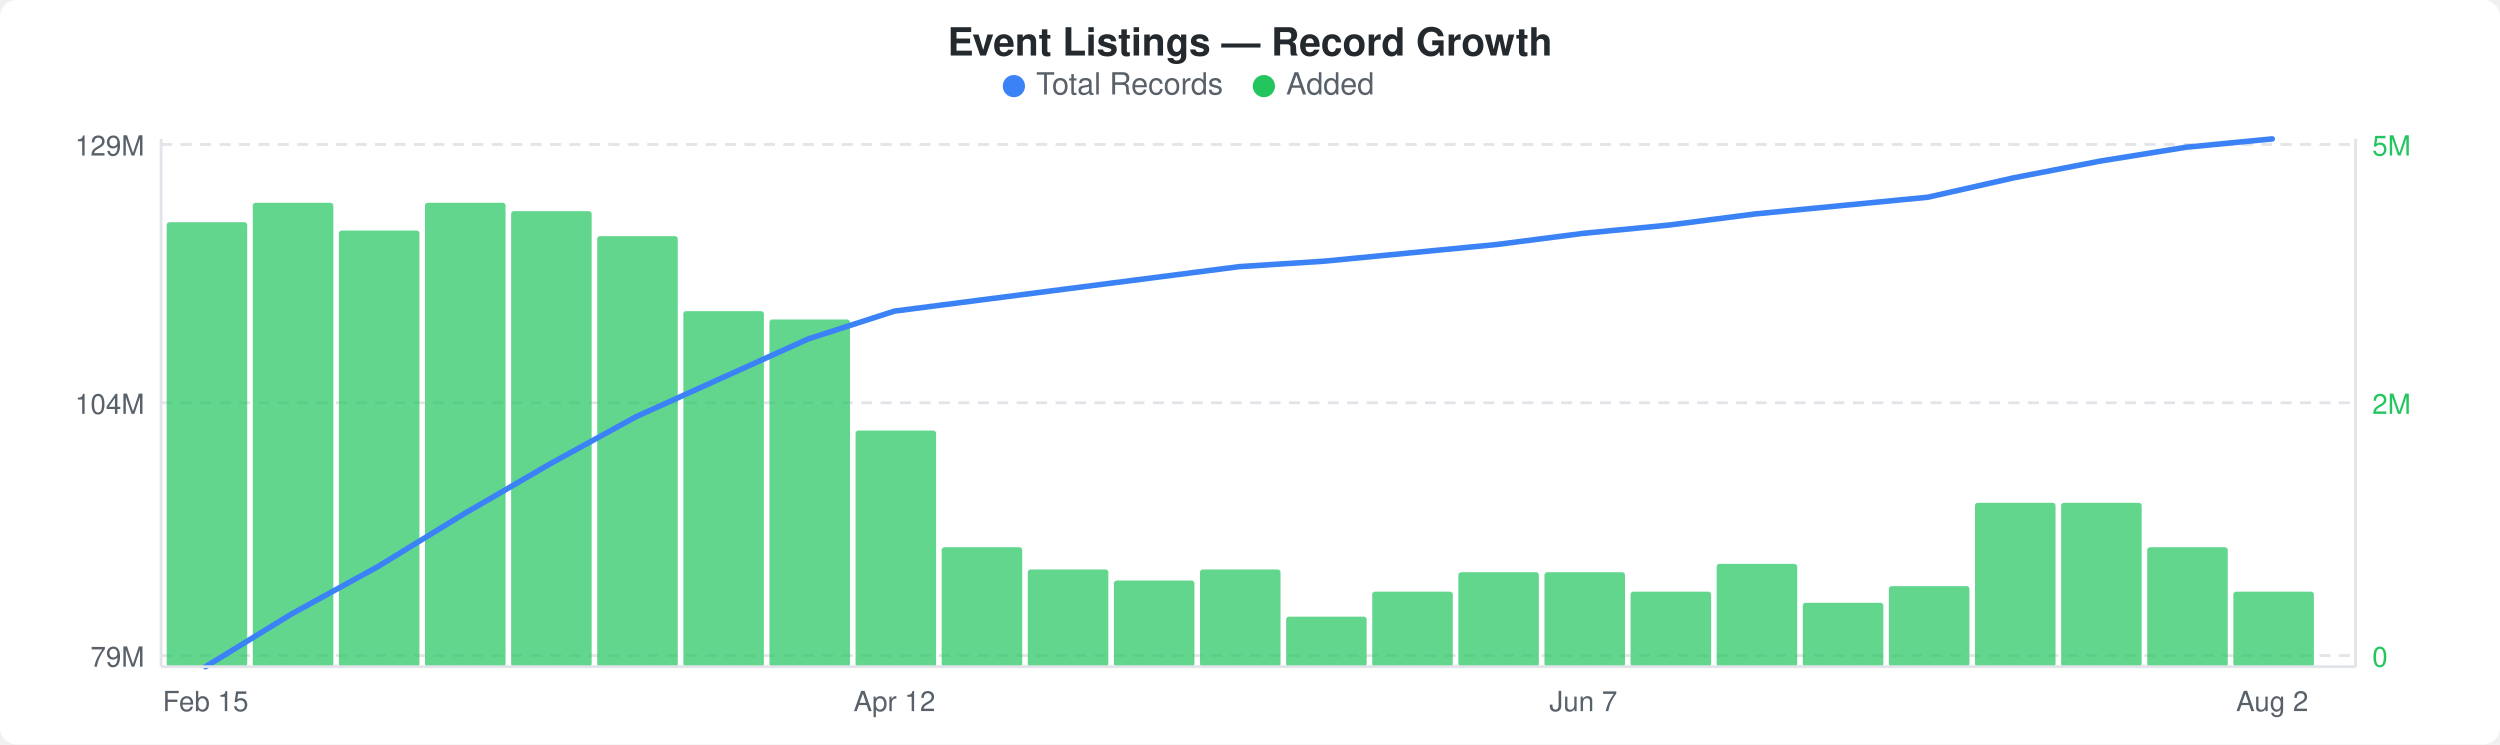
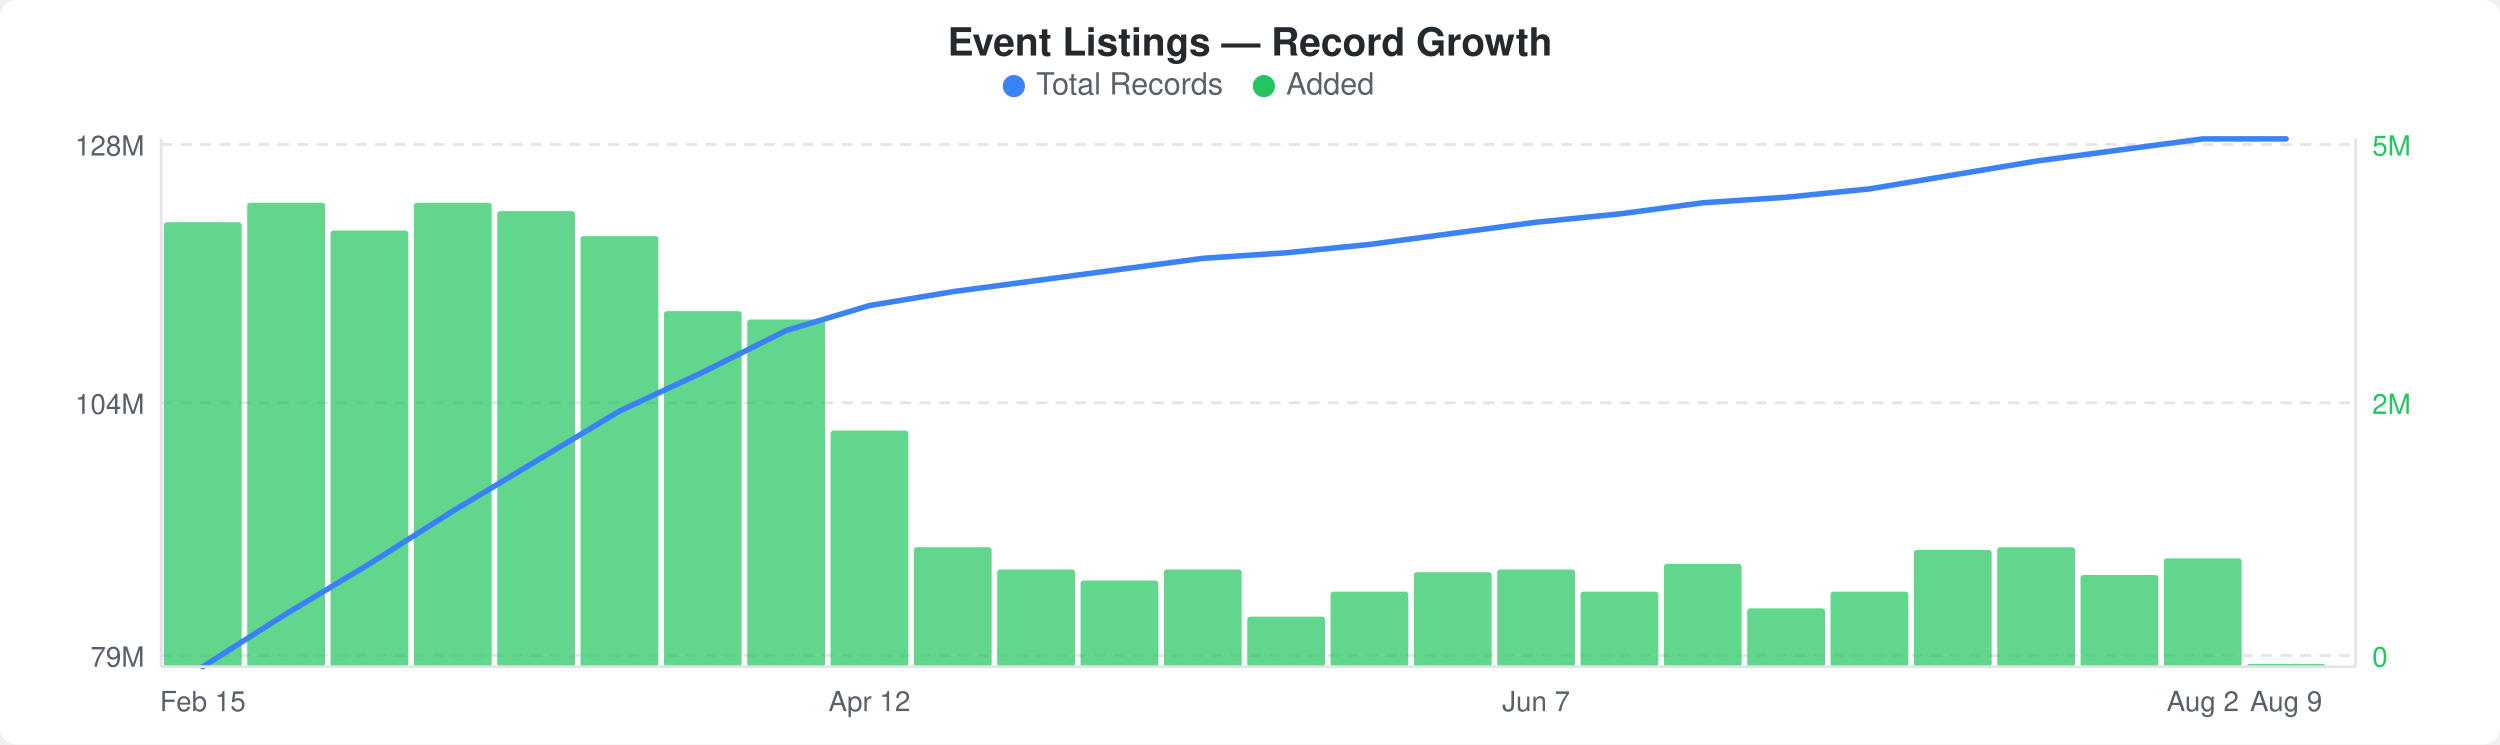
<svg xmlns="http://www.w3.org/2000/svg" width="900" height="268" viewBox="0 0 900 268">
  <rect width="900" height="268" fill="#ffffff" rx="6" ry="6" />
  <text x="450" y="20" text-anchor="middle" font-family="-apple-system, BlinkMacSystemFont, &quot;Segoe UI&quot;, Helvetica, Arial, sans-serif" font-size="14" font-weight="600" fill="#24292e">Event Listings — Record Growth</text>
  <circle cx="365" cy="31" r="4" fill="#3b82f6" />
  <text x="373" y="34" font-family="-apple-system, BlinkMacSystemFont, &quot;Segoe UI&quot;, Helvetica, Arial, sans-serif" font-size="11" fill="#586069">Total Records</text>
  <circle cx="455" cy="31" r="4" fill="#22c55e" />
  <text x="463" y="34" font-family="-apple-system, BlinkMacSystemFont, &quot;Segoe UI&quot;, Helvetica, Arial, sans-serif" font-size="11" fill="#586069">Added</text>
  <line x1="58" y1="52" x2="848" y2="52" stroke="#e1e4e8" stroke-width="1" stroke-dasharray="4,3" />
  <line x1="58" y1="145" x2="848" y2="145" stroke="#e1e4e8" stroke-width="1" stroke-dasharray="4,3" />
  <line x1="58" y1="236" x2="848" y2="236" stroke="#e1e4e8" stroke-width="1" stroke-dasharray="4,3" />
-   <rect x="60" y="80" width="29" height="160" rx="1" fill="#22c55eb3" />
-   <rect x="91" y="73" width="29" height="167" rx="1" fill="#22c55eb3" />
-   <rect x="122" y="83" width="29" height="157" rx="1" fill="#22c55eb3" />
-   <rect x="153" y="73" width="29" height="167" rx="1" fill="#22c55eb3" />
-   <rect x="184" y="76" width="29" height="164" rx="1" fill="#22c55eb3" />
-   <rect x="215" y="85" width="29" height="155" rx="1" fill="#22c55eb3" />
-   <rect x="246" y="112" width="29" height="128" rx="1" fill="#22c55eb3" />
-   <rect x="277" y="115" width="29" height="125" rx="1" fill="#22c55eb3" />
-   <rect x="308" y="155" width="29" height="85" rx="1" fill="#22c55eb3" />
-   <rect x="339" y="197" width="29" height="43" rx="1" fill="#22c55eb3" />
-   <rect x="370" y="205" width="29" height="35" rx="1" fill="#22c55eb3" />
-   <rect x="401" y="209" width="29" height="31" rx="1" fill="#22c55eb3" />
-   <rect x="432" y="205" width="29" height="35" rx="1" fill="#22c55eb3" />
-   <rect x="463" y="222" width="29" height="18" rx="1" fill="#22c55eb3" />
-   <rect x="494" y="213" width="29" height="27" rx="1" fill="#22c55eb3" />
-   <rect x="525" y="206" width="29" height="34" rx="1" fill="#22c55eb3" />
-   <rect x="556" y="206" width="29" height="34" rx="1" fill="#22c55eb3" />
-   <rect x="587" y="213" width="29" height="27" rx="1" fill="#22c55eb3" />
-   <rect x="618" y="203" width="29" height="37" rx="1" fill="#22c55eb3" />
-   <rect x="649" y="217" width="29" height="23" rx="1" fill="#22c55eb3" />
-   <rect x="680" y="211" width="29" height="29" rx="1" fill="#22c55eb3" />
-   <rect x="711" y="181" width="29" height="59" rx="1" fill="#22c55eb3" />
-   <rect x="742" y="181" width="29" height="59" rx="1" fill="#22c55eb3" />
-   <rect x="773" y="197" width="29" height="43" rx="1" fill="#22c55eb3" />
-   <rect x="804" y="213" width="29" height="27" rx="1" fill="#22c55eb3" />
-   <polyline points="74,240 105,221 136,204 167,185 198,167 229,150 260,136 291,122 322,112 353,108 384,104 415,100 446,96 477,94 508,91 539,88 570,84 601,81 632,77 663,74 694,71 725,64 756,58 787,53 818,50" fill="none" stroke="#3b82f6" stroke-width="2" stroke-linejoin="round" stroke-linecap="round" />
-   <text x="52" y="56" text-anchor="end" font-family="-apple-system, BlinkMacSystemFont, &quot;Segoe UI&quot;, Helvetica, Arial, sans-serif" font-size="10" fill="#586069">129M</text>
+   <rect x="59" y="80" width="28" height="160" rx="1" fill="#22c55eb3" />
+   <rect x="89" y="73" width="28" height="167" rx="1" fill="#22c55eb3" />
+   <rect x="119" y="83" width="28" height="157" rx="1" fill="#22c55eb3" />
+   <rect x="149" y="73" width="28" height="167" rx="1" fill="#22c55eb3" />
+   <rect x="179" y="76" width="28" height="164" rx="1" fill="#22c55eb3" />
+   <rect x="209" y="85" width="28" height="155" rx="1" fill="#22c55eb3" />
+   <rect x="239" y="112" width="28" height="128" rx="1" fill="#22c55eb3" />
+   <rect x="269" y="115" width="28" height="125" rx="1" fill="#22c55eb3" />
+   <rect x="299" y="155" width="28" height="85" rx="1" fill="#22c55eb3" />
+   <rect x="329" y="197" width="28" height="43" rx="1" fill="#22c55eb3" />
+   <rect x="359" y="205" width="28" height="35" rx="1" fill="#22c55eb3" />
+   <rect x="389" y="209" width="28" height="31" rx="1" fill="#22c55eb3" />
+   <rect x="419" y="205" width="28" height="35" rx="1" fill="#22c55eb3" />
+   <rect x="449" y="222" width="28" height="18" rx="1" fill="#22c55eb3" />
+   <rect x="479" y="213" width="28" height="27" rx="1" fill="#22c55eb3" />
+   <rect x="509" y="206" width="28" height="34" rx="1" fill="#22c55eb3" />
+   <rect x="539" y="205" width="28" height="35" rx="1" fill="#22c55eb3" />
+   <rect x="569" y="213" width="28" height="27" rx="1" fill="#22c55eb3" />
+   <rect x="599" y="203" width="28" height="37" rx="1" fill="#22c55eb3" />
+   <rect x="629" y="219" width="28" height="21" rx="1" fill="#22c55eb3" />
+   <rect x="659" y="213" width="28" height="27" rx="1" fill="#22c55eb3" />
+   <rect x="689" y="198" width="28" height="42" rx="1" fill="#22c55eb3" />
+   <rect x="719" y="197" width="28" height="43" rx="1" fill="#22c55eb3" />
+   <rect x="749" y="207" width="28" height="33" rx="1" fill="#22c55eb3" />
+   <rect x="779" y="201" width="28" height="39" rx="1" fill="#22c55eb3" />
+   <rect x="809" y="239" width="28" height="1" rx="1" fill="#22c55eb3" />
+   <polyline points="73,240 103,221 133,203 163,184 193,166 223,148 253,134 283,119 313,110 343,105 373,101 403,97 433,93 463,91 493,88 523,84 553,80 583,77 613,73 643,71 673,68 703,63 733,58 763,54 793,50 823,50" fill="none" stroke="#3b82f6" stroke-width="2" stroke-linejoin="round" stroke-linecap="round" />
+   <text x="52" y="56" text-anchor="end" font-family="-apple-system, BlinkMacSystemFont, &quot;Segoe UI&quot;, Helvetica, Arial, sans-serif" font-size="10" fill="#586069">128M</text>
  <text x="52" y="149" text-anchor="end" font-family="-apple-system, BlinkMacSystemFont, &quot;Segoe UI&quot;, Helvetica, Arial, sans-serif" font-size="10" fill="#586069">104M</text>
  <text x="52" y="240" text-anchor="end" font-family="-apple-system, BlinkMacSystemFont, &quot;Segoe UI&quot;, Helvetica, Arial, sans-serif" font-size="10" fill="#586069">79M</text>
  <text x="854" y="56" text-anchor="start" font-family="-apple-system, BlinkMacSystemFont, &quot;Segoe UI&quot;, Helvetica, Arial, sans-serif" font-size="10" fill="#22c55e">5M</text>
  <text x="854" y="149" text-anchor="start" font-family="-apple-system, BlinkMacSystemFont, &quot;Segoe UI&quot;, Helvetica, Arial, sans-serif" font-size="10" fill="#22c55e">2M</text>
  <text x="854" y="240" text-anchor="start" font-family="-apple-system, BlinkMacSystemFont, &quot;Segoe UI&quot;, Helvetica, Arial, sans-serif" font-size="10" fill="#22c55e">0</text>
  <line x1="58" y1="50" x2="58" y2="240" stroke="#e1e4e8" stroke-width="1" />
  <line x1="58" y1="240" x2="848" y2="240" stroke="#e1e4e8" stroke-width="1" />
  <line x1="848" y1="50" x2="848" y2="240" stroke="#e1e4e8" stroke-width="1" />
-   <text x="74" y="256" text-anchor="middle" font-family="-apple-system, BlinkMacSystemFont, &quot;Segoe UI&quot;, Helvetica, Arial, sans-serif" font-size="10" fill="#586069">Feb 15</text>
-   <text x="322" y="256" text-anchor="middle" font-family="-apple-system, BlinkMacSystemFont, &quot;Segoe UI&quot;, Helvetica, Arial, sans-serif" font-size="10" fill="#586069">Apr 12</text>
-   <text x="570" y="256" text-anchor="middle" font-family="-apple-system, BlinkMacSystemFont, &quot;Segoe UI&quot;, Helvetica, Arial, sans-serif" font-size="10" fill="#586069">Jun 7</text>
-   <text x="818" y="256" text-anchor="middle" font-family="-apple-system, BlinkMacSystemFont, &quot;Segoe UI&quot;, Helvetica, Arial, sans-serif" font-size="10" fill="#586069">Aug 2</text>
+   <text x="73" y="256" text-anchor="middle" font-family="-apple-system, BlinkMacSystemFont, &quot;Segoe UI&quot;, Helvetica, Arial, sans-serif" font-size="10" fill="#586069">Feb 15</text>
+   <text x="313" y="256" text-anchor="middle" font-family="-apple-system, BlinkMacSystemFont, &quot;Segoe UI&quot;, Helvetica, Arial, sans-serif" font-size="10" fill="#586069">Apr 12</text>
+   <text x="553" y="256" text-anchor="middle" font-family="-apple-system, BlinkMacSystemFont, &quot;Segoe UI&quot;, Helvetica, Arial, sans-serif" font-size="10" fill="#586069">Jun 7</text>
+   <text x="793" y="256" text-anchor="middle" font-family="-apple-system, BlinkMacSystemFont, &quot;Segoe UI&quot;, Helvetica, Arial, sans-serif" font-size="10" fill="#586069">Aug 2</text>
+   <text x="823" y="256" text-anchor="middle" font-family="-apple-system, BlinkMacSystemFont, &quot;Segoe UI&quot;, Helvetica, Arial, sans-serif" font-size="10" fill="#586069">Aug 9</text>
</svg>
